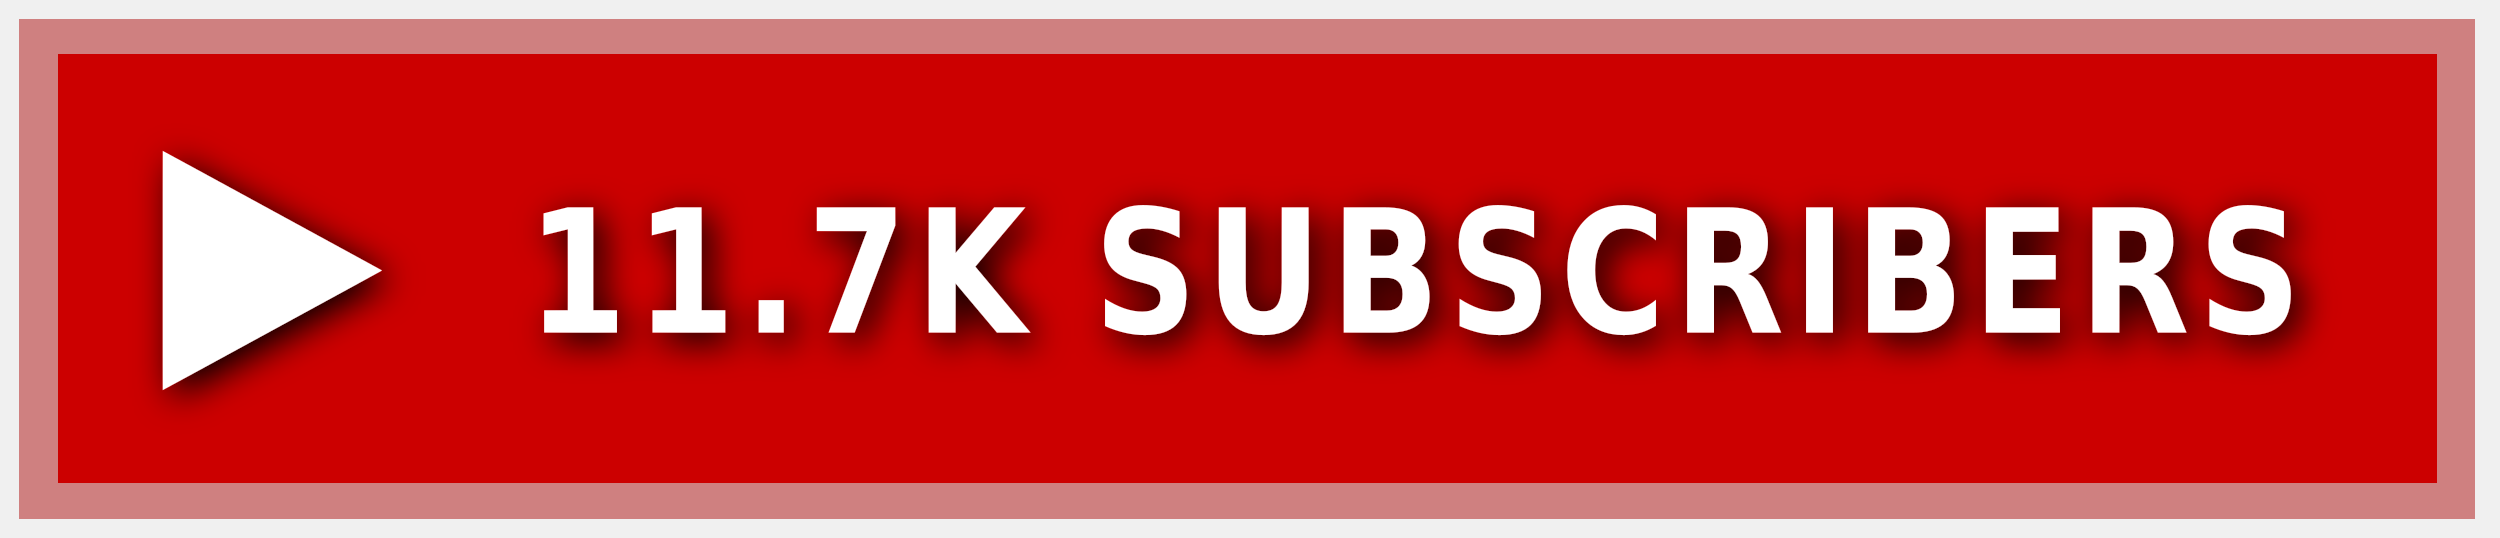
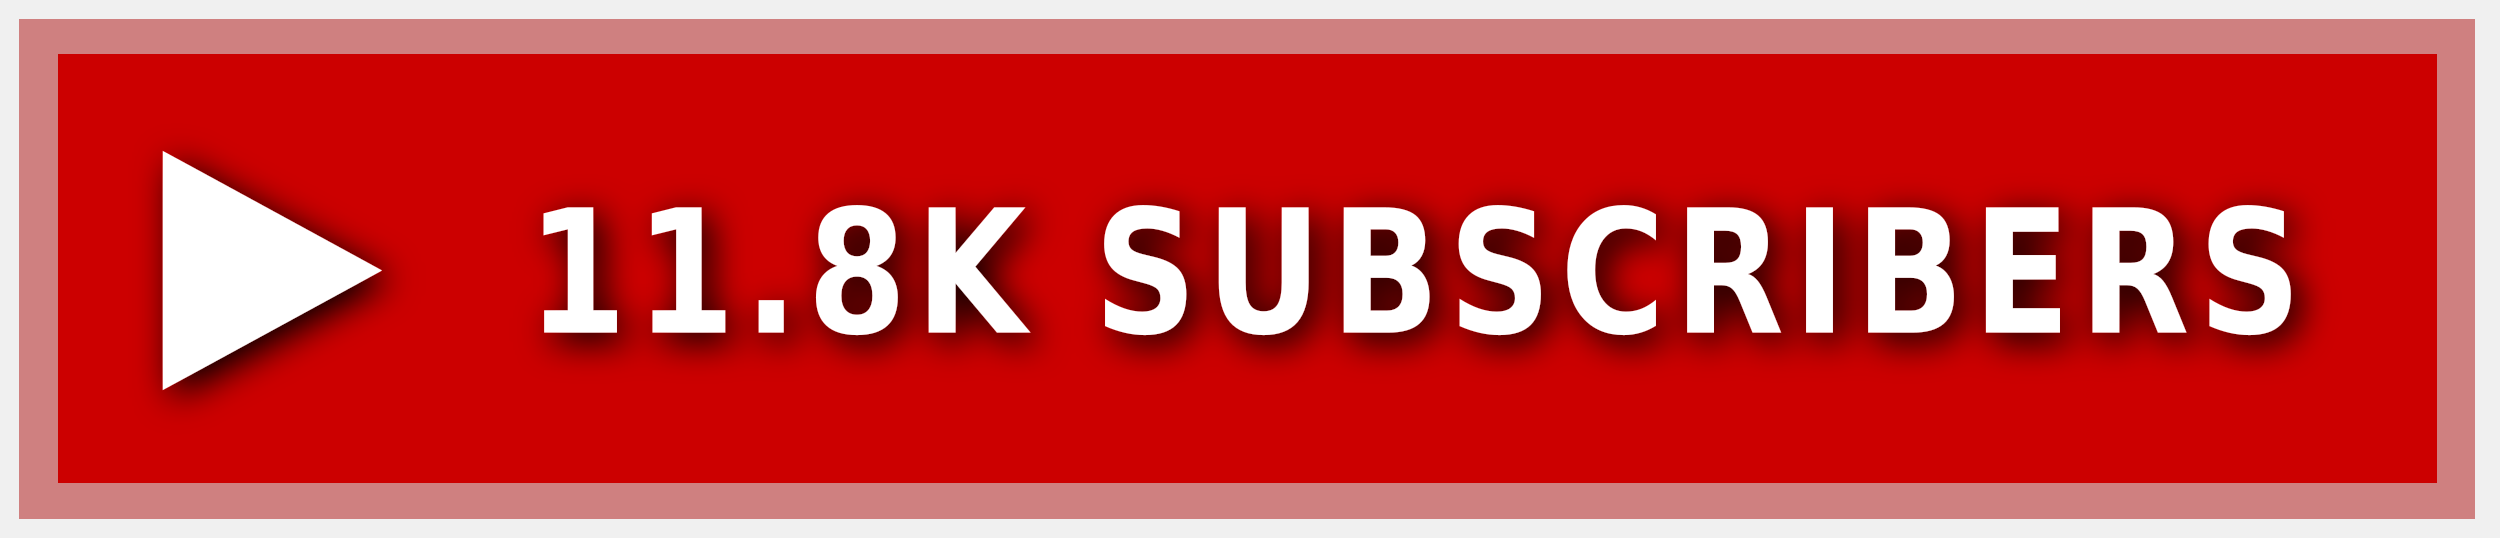
<svg xmlns="http://www.w3.org/2000/svg" xmlns:ns1="https://boxy-svg.com" width="200" height="43" viewBox="0 0 140 30" role="img" aria-label="YOUTUBE">
  <style> g:not(.noshadow) { filter: drop-shadow(0.5px 0.5px 1.0px black); } </style>
  <defs>
    <ns1:guide x="121.656" y="10.118" angle="90" />
    <ns1:guide x="127.198" y="17.628" angle="90" />
  </defs>
  <g class="noshadow" shape-rendering="crispEdges" style="" transform="matrix(1.074564, 0, 0, 1, 0, 0)">
    <rect x="1" y="1" width="128" height="28" style="fill: #FF0000;" />
    <rect x="1" y="1" width="128" height="28" style="fill: rgba(0, 0, 0, 0.2);" />
    <rect x="2" y="2" width="126" height="26" style="fill: none; stroke-width:2px; stroke: rgba(211, 255, 255, 0.5);" />
  </g>
  <g fill="#fff" text-anchor="middle" font-family="Verdana,Geneva,DejaVu Sans,sans-serif" text-rendering="geometricPrecision" font-size="100" transform="matrix(1, 0, 0, 1, 14, 1)">
    <polygon fill="#FFFFFF" points="-4.886 7.398 -4.886 20.795 7.395 14.097" />
  </g>
  <g fill="#fff" text-anchor="middle" font-family="Verdana,Geneva,DejaVu Sans,sans-serif" text-rendering="geometricPrecision" font-size="100" transform="matrix(1, 0, 0, 1, 13, 0)">
-     <text style="font-size: 80px; font-weight: 700; white-space: pre;" transform="matrix(0.1, 0, 0, 0.120296, 0, -3.678133)" x="662" y="185" letter-spacing="5">11.7K SUBSCRIBERS</text>
+     <text style="font-size: 80px; font-weight: 700; white-space: pre;" transform="matrix(0.1, 0, 0, 0.120296, 0, -3.678133)" x="662" y="185" letter-spacing="5">11.8K SUBSCRIBERS</text>
  </g>
</svg>
